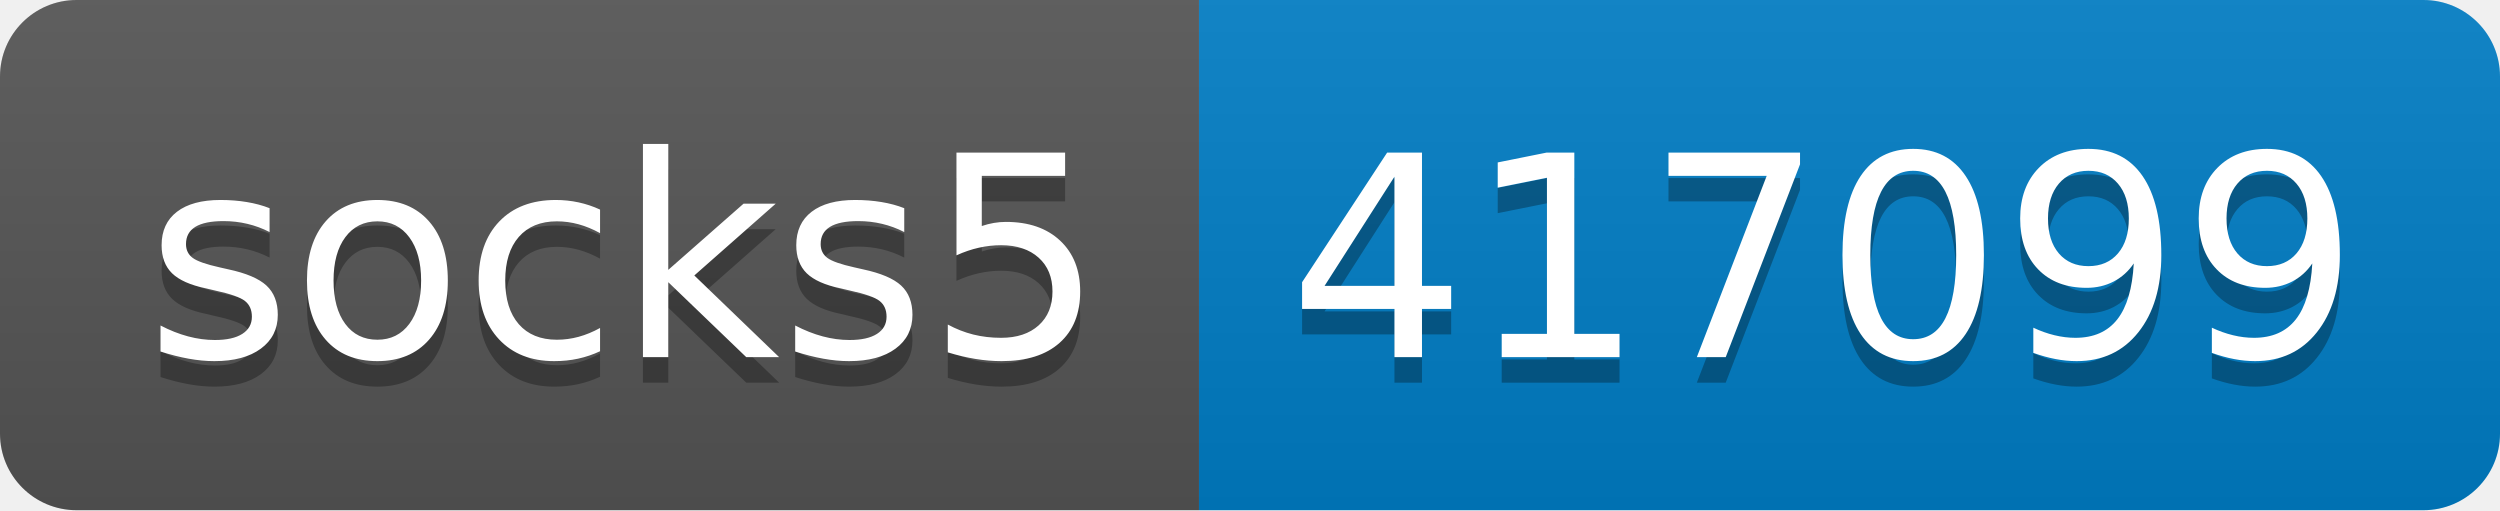
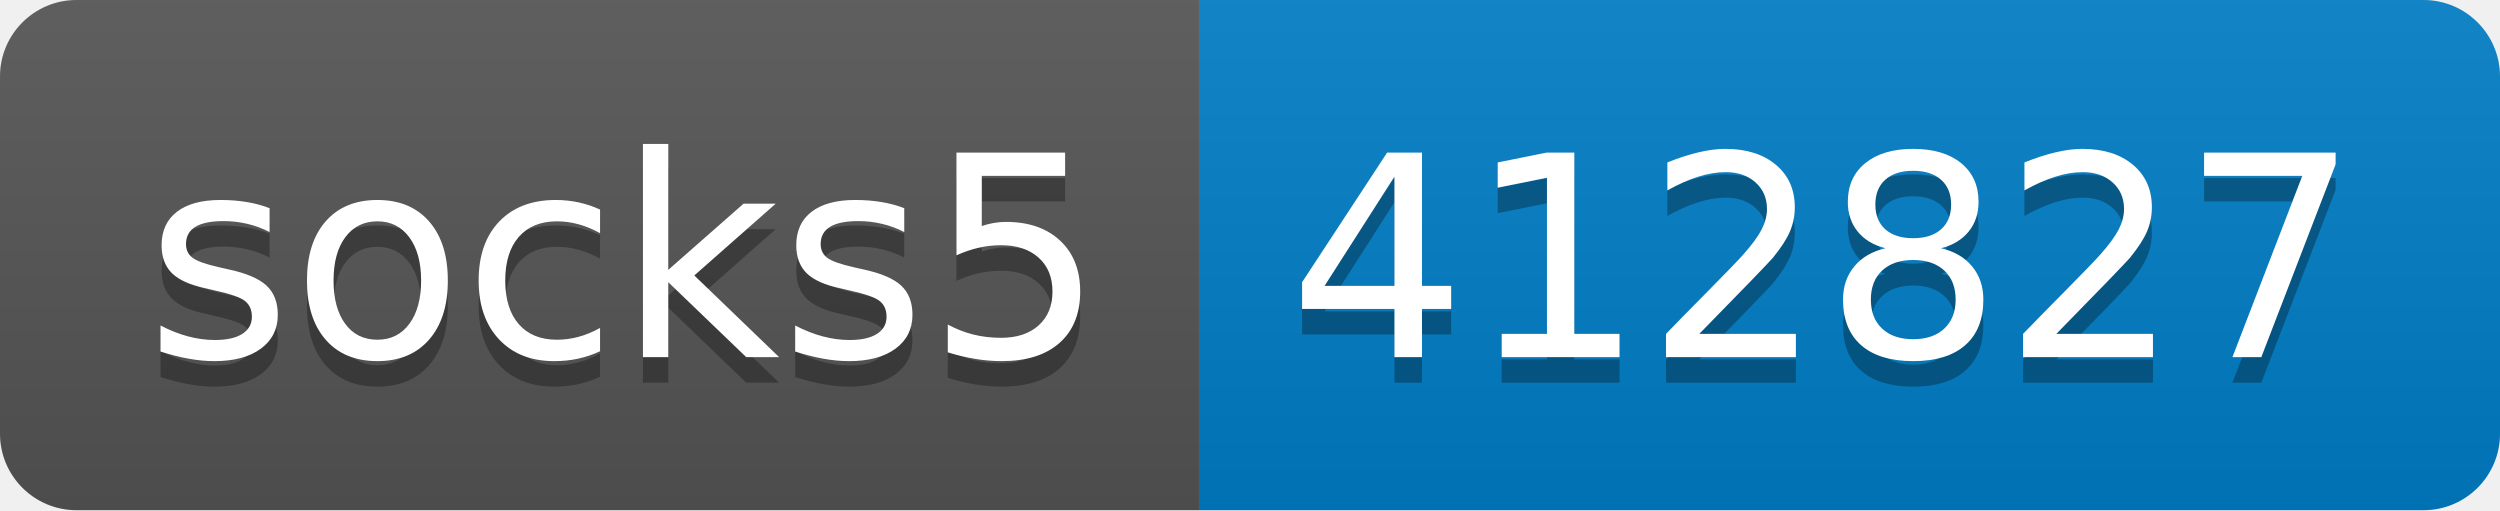
- <svg xmlns="http://www.w3.org/2000/svg" width="98" height="20" role="img" aria-label="socks5: 417099">
+ <svg xmlns="http://www.w3.org/2000/svg" width="98" height="20" role="img" aria-label="socks5: 412827">
  <linearGradient id="s" x2="0" y2="100%">
    <stop offset="0" stop-color="#bbb" stop-opacity=".1" />
    <stop offset="1" stop-opacity=".1" />
  </linearGradient>
  <clipPath id="r">
    <rect width="98" height="20" rx="3" fill="#fff" />
  </clipPath>
  <g clip-path="url(#r)">
    <rect width="47" height="20" fill="#555" />
    <rect x="47" width="51" height="20" fill="#007ec6" />
    <rect width="98" height="20" fill="url(#s)" />
  </g>
  <g fill="#fff" text-anchor="middle" font-family="Verdana,Geneva,DejaVu Sans,sans-serif" text-rendering="geometricPrecision" font-size="110">
    <text aria-hidden="true" x="245" y="150" fill="#010101" fill-opacity=".3" transform="scale(.1)" textLength="370">socks5</text>
    <text x="245" y="140" transform="scale(.1)" fill="#fff" textLength="370">socks5</text>
-     <text aria-hidden="true" x="715" y="150" fill="#010101" fill-opacity=".3" transform="scale(.1)" textLength="410">417099</text>
-     <text x="715" y="140" transform="scale(.1)" fill="#fff" textLength="410">417099</text>
+     <text aria-hidden="true" x="715" y="150" fill="#010101" fill-opacity=".3" transform="scale(.1)" textLength="410">412827</text>
+     <text x="715" y="140" transform="scale(.1)" fill="#fff" textLength="410">412827</text>
  </g>
</svg>
